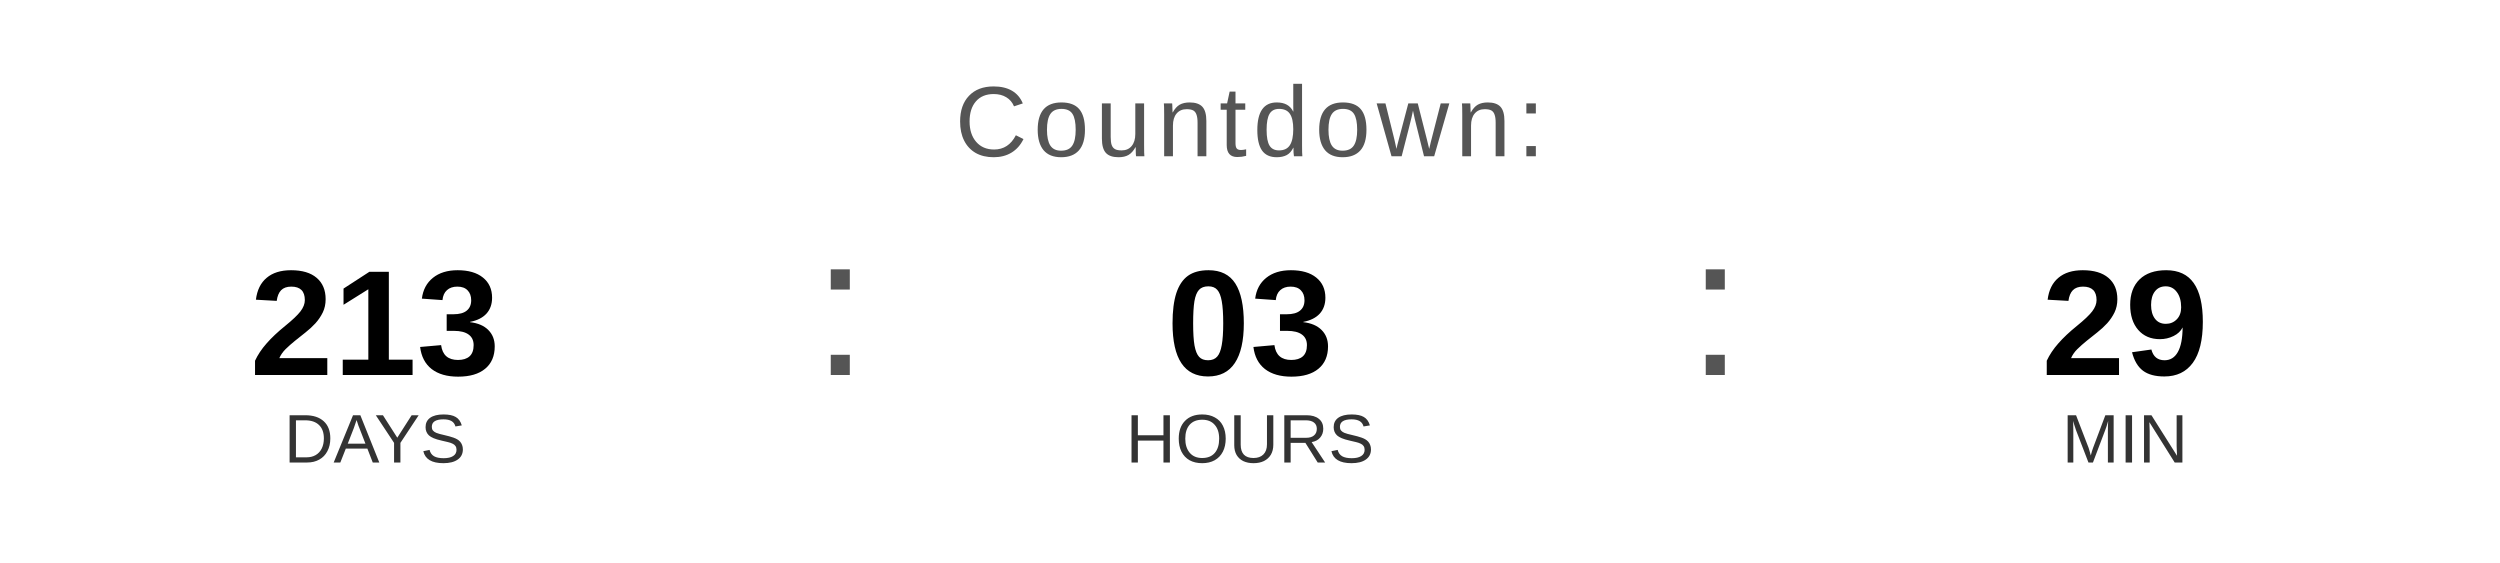
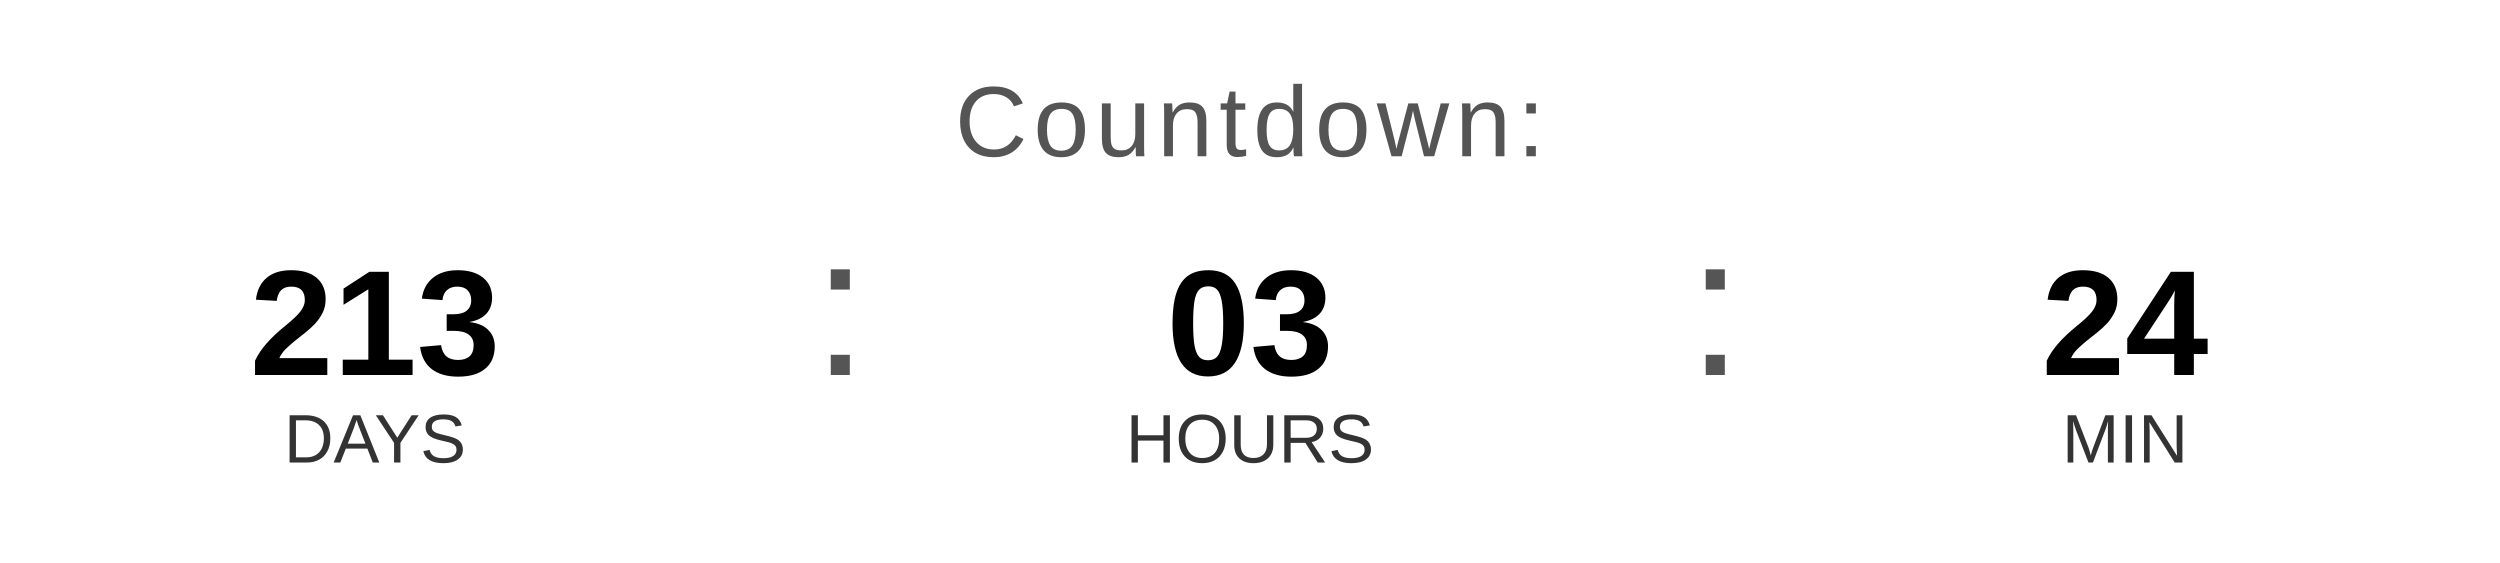
<svg xmlns="http://www.w3.org/2000/svg" width="400" height="90" viewBox="0 0 400 90">
  <text x="200" y="25" font-family="Arial, Helvetica, sans-serif" font-size="16" fill="#555555" text-anchor="middle" letter-spacing="1">
    Countdown:
  </text>
  <text x="60" y="60" font-family="Arial, Helvetica, sans-serif" font-size="24" font-weight="bold" fill="#000000" text-anchor="middle">213</text>
  <text x="60" y="74" font-family="Arial, Helvetica, sans-serif" font-size="11" fill="#333333" text-anchor="middle">DAYS</text>
  <text x="130" y="60" font-family="Arial, sans-serif" font-size="32" fill="#555555">:</text>
  <text x="200" y="60" font-family="Arial, Helvetica, sans-serif" font-size="24" font-weight="bold" fill="#000000" text-anchor="middle">03</text>
  <text x="200" y="74" font-family="Arial, Helvetica, sans-serif" font-size="11" fill="#333333" text-anchor="middle">HOURS</text>
  <text x="270" y="60" font-family="Arial, sans-serif" font-size="32" fill="#555555">:</text>
-   <text x="340" y="60" font-family="Arial, Helvetica, sans-serif" font-size="24" font-weight="bold" fill="#000000" text-anchor="middle">29</text>
+   <text x="340" y="60" font-family="Arial, Helvetica, sans-serif" font-size="24" font-weight="bold" fill="#000000" text-anchor="middle">24</text>
  <text x="340" y="74" font-family="Arial, Helvetica, sans-serif" font-size="11" fill="#333333" text-anchor="middle">MIN</text>
</svg>
